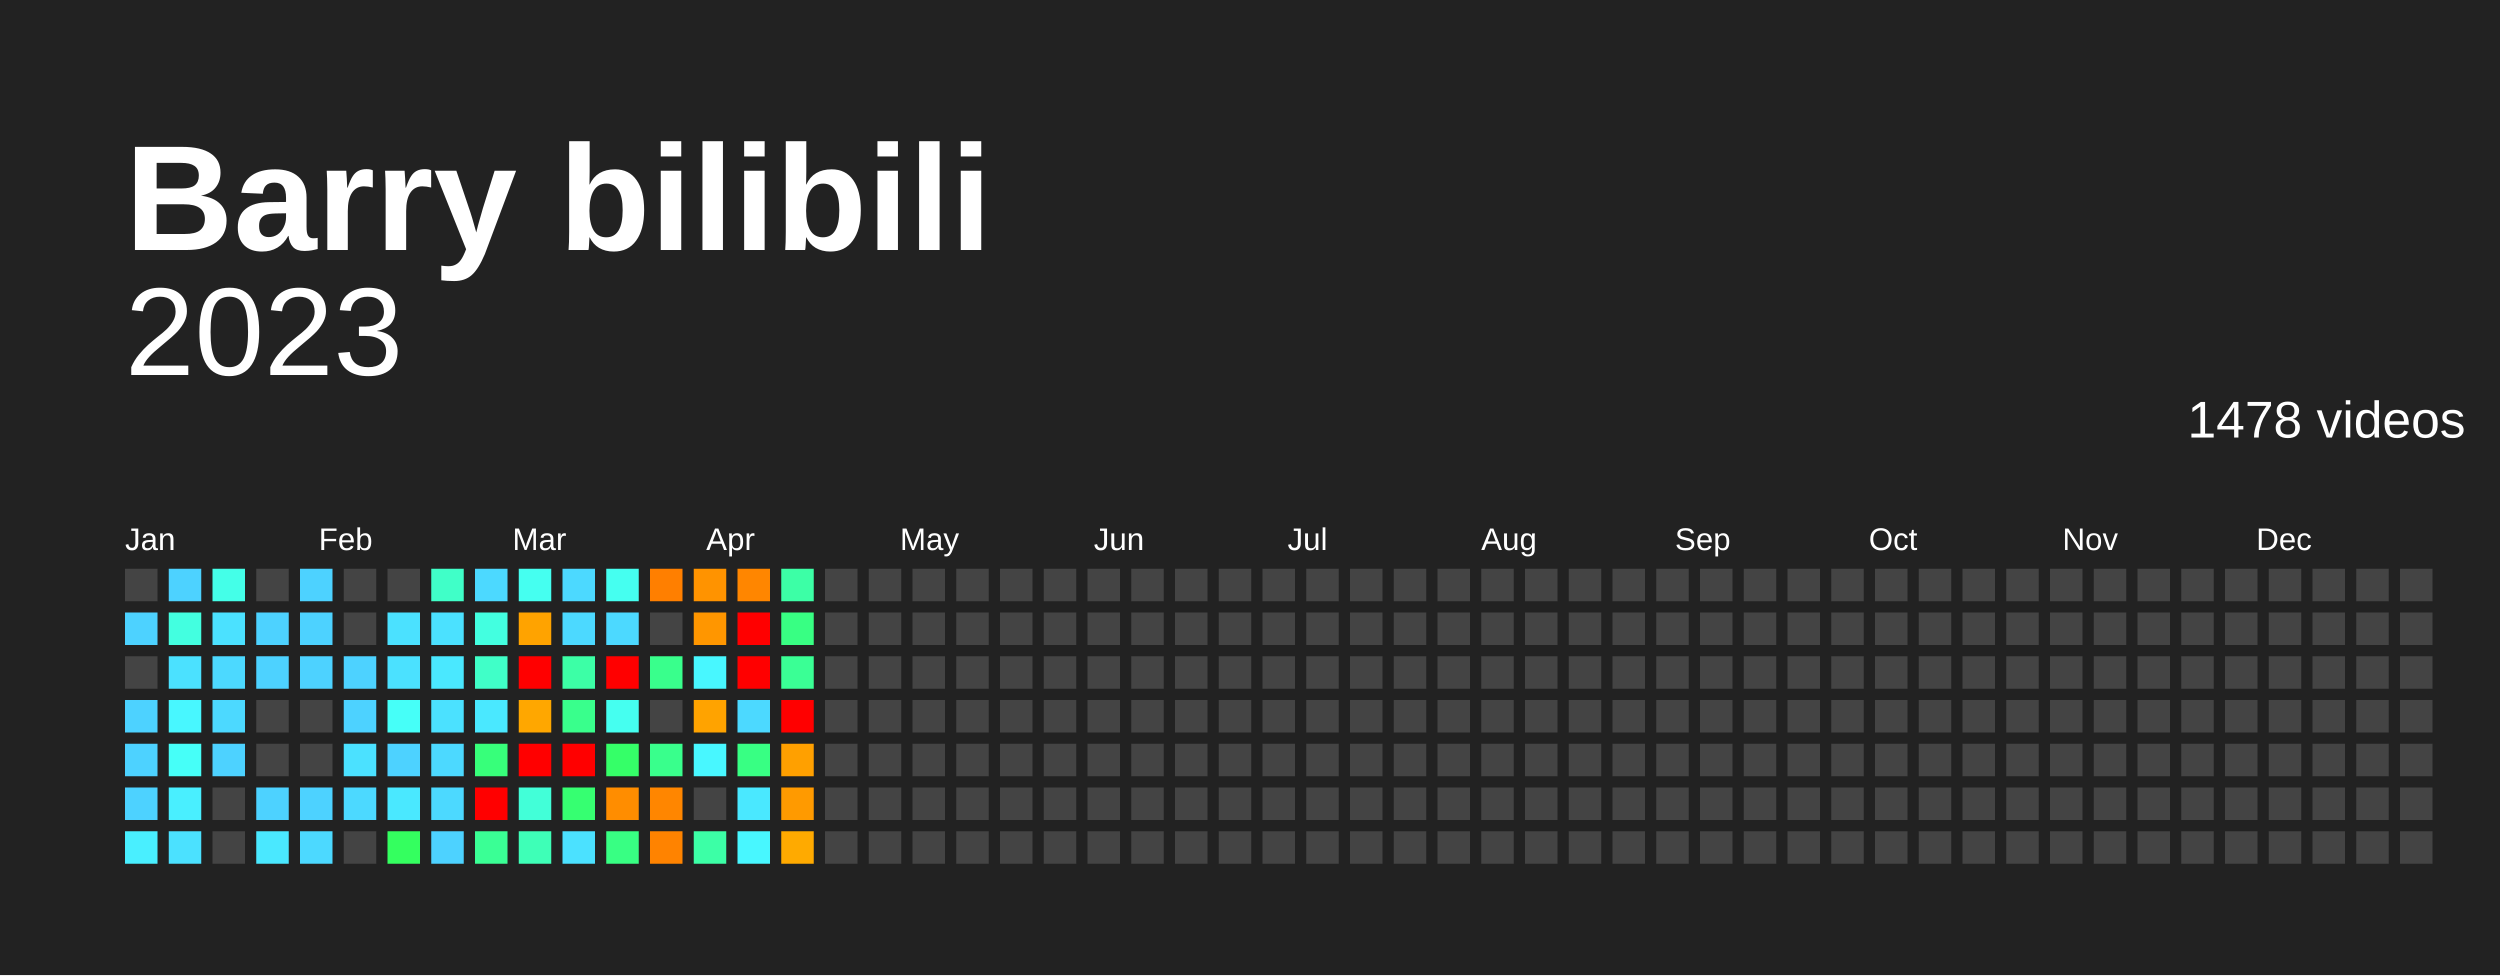
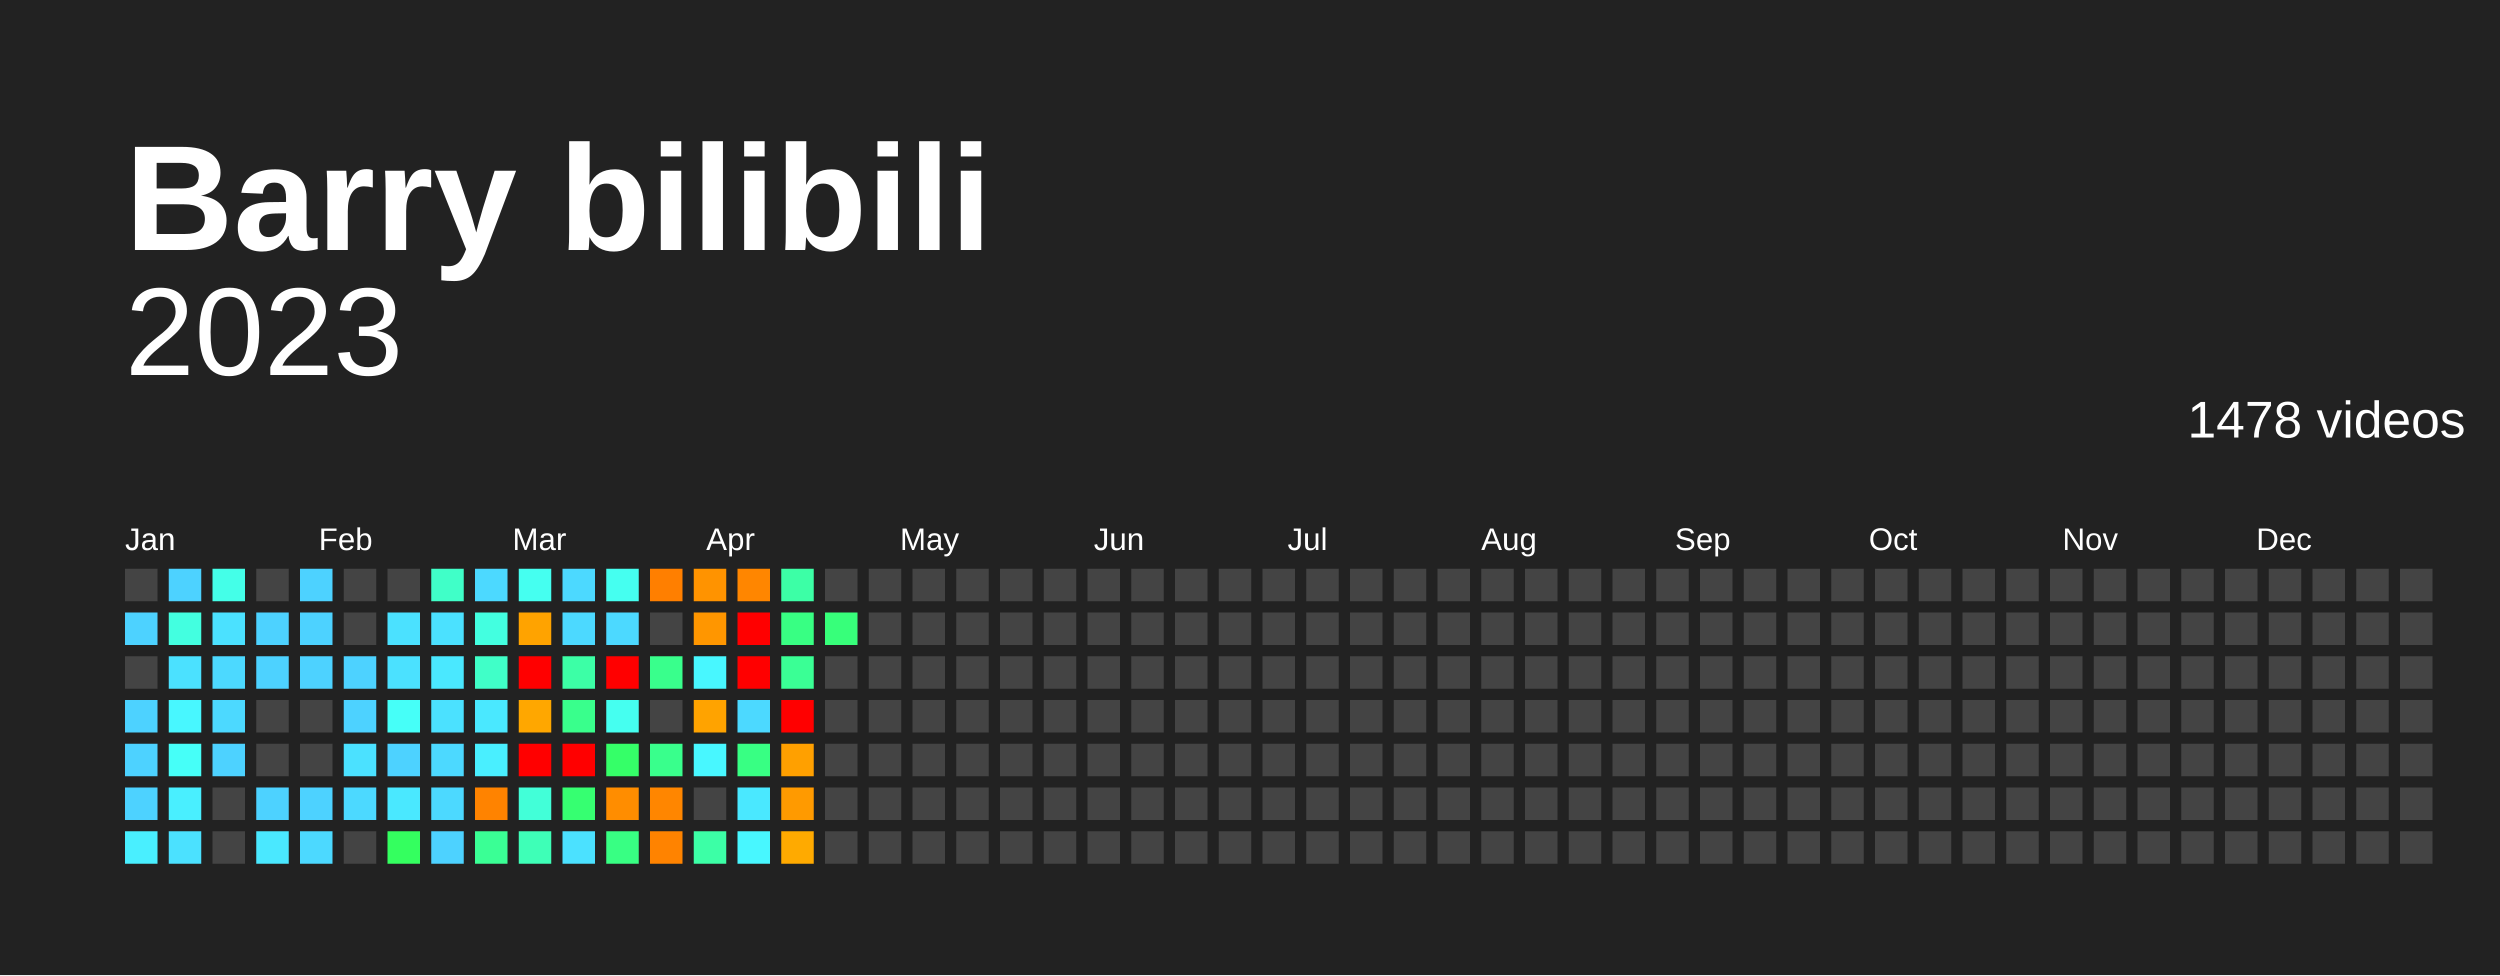
<svg xmlns="http://www.w3.org/2000/svg" baseProfile="full" height="78mm" version="1.1" viewBox="0,0,200,78" width="200mm">
  <defs />
  <rect fill="#222222" height="78" width="200" x="0" y="0" />
  <text fill="#FFFFFF" style="font-size:12px; font-family:Arial; font-weight:bold;" x="10" y="20">Barry bilibili</text>
  <text alignment-baseline="hanging" fill="#FFFFFF" style="font-size:10.0px; font-family:Arial;" x="10" y="30">2023</text>
  <text alignment-baseline="hanging" fill="#FFFFFF" style="font-size:4.125px; font-family:Arial;" x="175" y="35">1478 videos</text>
  <text fill="#FFFFFF" style="font-size:2.5px; font-family:Arial" x="10.0" y="44">Jan</text>
  <text fill="#FFFFFF" style="font-size:2.5px; font-family:Arial" x="25.5" y="44">Feb</text>
  <text fill="#FFFFFF" style="font-size:2.5px; font-family:Arial" x="41.0" y="44">Mar</text>
  <text fill="#FFFFFF" style="font-size:2.5px; font-family:Arial" x="56.5" y="44">Apr</text>
  <text fill="#FFFFFF" style="font-size:2.5px; font-family:Arial" x="72.0" y="44">May</text>
  <text fill="#FFFFFF" style="font-size:2.5px; font-family:Arial" x="87.5" y="44">Jun</text>
  <text fill="#FFFFFF" style="font-size:2.5px; font-family:Arial" x="103.0" y="44">Jul</text>
  <text fill="#FFFFFF" style="font-size:2.5px; font-family:Arial" x="118.5" y="44">Aug</text>
  <text fill="#FFFFFF" style="font-size:2.5px; font-family:Arial" x="134.0" y="44">Sep</text>
  <text fill="#FFFFFF" style="font-size:2.5px; font-family:Arial" x="149.5" y="44">Oct</text>
  <text fill="#FFFFFF" style="font-size:2.5px; font-family:Arial" x="165.0" y="44">Nov</text>
  <text fill="#FFFFFF" style="font-size:2.5px; font-family:Arial" x="180.5" y="44">Dec</text>
  <rect fill="#444444" height="2.6" width="2.6" x="10.0" y="45.5" />
  <rect fill="#4dd2ff" height="2.6" width="2.6" x="10.0" y="49.0" />
  <rect fill="#444444" height="2.6" width="2.6" x="10.0" y="52.5" />
  <rect fill="#4dd2ff" height="2.6" width="2.6" x="10.0" y="56.0" />
  <rect fill="#4dd2ff" height="2.6" width="2.6" x="10.0" y="59.5" />
  <rect fill="#4dd2ff" height="2.6" width="2.6" x="10.0" y="63.0" />
  <rect fill="#49efff" height="2.6" width="2.6" x="10.0" y="66.5" />
  <rect fill="#4dd2ff" height="2.6" width="2.6" x="13.5" y="45.5" />
  <rect fill="#43ffe0" height="2.6" width="2.6" x="13.5" y="49.0" />
  <rect fill="#4be1ff" height="2.6" width="2.6" x="13.5" y="52.5" />
  <rect fill="#48f7ff" height="2.6" width="2.6" x="13.5" y="56.0" />
  <rect fill="#46fff8" height="2.6" width="2.6" x="13.5" y="59.5" />
  <rect fill="#49efff" height="2.6" width="2.6" x="13.5" y="63.0" />
  <rect fill="#4be1ff" height="2.6" width="2.6" x="13.5" y="66.5" />
  <rect fill="#44ffe8" height="2.6" width="2.6" x="17.0" y="45.5" />
  <rect fill="#4be1ff" height="2.6" width="2.6" x="17.0" y="49.0" />
  <rect fill="#4cd9ff" height="2.6" width="2.6" x="17.0" y="52.5" />
  <rect fill="#4cd9ff" height="2.6" width="2.6" x="17.0" y="56.0" />
  <rect fill="#4dd2ff" height="2.6" width="2.6" x="17.0" y="59.5" />
  <rect fill="#444444" height="2.6" width="2.6" x="17.0" y="63.0" />
  <rect fill="#444444" height="2.6" width="2.6" x="17.0" y="66.5" />
  <rect fill="#444444" height="2.6" width="2.6" x="20.5" y="45.5" />
  <rect fill="#4dd2ff" height="2.6" width="2.6" x="20.5" y="49.0" />
  <rect fill="#4dd2ff" height="2.6" width="2.6" x="20.5" y="52.5" />
  <rect fill="#444444" height="2.6" width="2.6" x="20.5" y="56.0" />
  <rect fill="#444444" height="2.6" width="2.6" x="20.5" y="59.5" />
  <rect fill="#4dd2ff" height="2.6" width="2.6" x="20.5" y="63.0" />
  <rect fill="#4ae8ff" height="2.6" width="2.6" x="20.5" y="66.5" />
  <rect fill="#4dd2ff" height="2.6" width="2.6" x="24.0" y="45.5" />
  <rect fill="#4dd2ff" height="2.6" width="2.6" x="24.0" y="49.0" />
  <rect fill="#4dd2ff" height="2.6" width="2.6" x="24.0" y="52.5" />
  <rect fill="#444444" height="2.6" width="2.6" x="24.0" y="56.0" />
  <rect fill="#444444" height="2.6" width="2.6" x="24.0" y="59.5" />
  <rect fill="#4dd2ff" height="2.6" width="2.6" x="24.0" y="63.0" />
  <rect fill="#4cd9ff" height="2.6" width="2.6" x="24.0" y="66.5" />
  <rect fill="#444444" height="2.6" width="2.6" x="27.5" y="45.5" />
  <rect fill="#444444" height="2.6" width="2.6" x="27.5" y="49.0" />
  <rect fill="#4dd2ff" height="2.6" width="2.6" x="27.5" y="52.5" />
  <rect fill="#4dd2ff" height="2.6" width="2.6" x="27.5" y="56.0" />
  <rect fill="#4be1ff" height="2.6" width="2.6" x="27.5" y="59.5" />
  <rect fill="#4cd9ff" height="2.6" width="2.6" x="27.5" y="63.0" />
  <rect fill="#444444" height="2.6" width="2.6" x="27.5" y="66.5" />
  <rect fill="#444444" height="2.6" width="2.6" x="31.0" y="45.5" />
  <rect fill="#4be1ff" height="2.6" width="2.6" x="31.0" y="49.0" />
  <rect fill="#4be1ff" height="2.6" width="2.6" x="31.0" y="52.5" />
  <rect fill="#46fff8" height="2.6" width="2.6" x="31.0" y="56.0" />
  <rect fill="#4dd2ff" height="2.6" width="2.6" x="31.0" y="59.5" />
  <rect fill="#4ae8ff" height="2.6" width="2.6" x="31.0" y="63.0" />
  <rect fill="#34ff5f" height="2.6" width="2.6" x="31.0" y="66.5" />
  <rect fill="#40ffc8" height="2.6" width="2.6" x="34.5" y="45.5" />
  <rect fill="#4be1ff" height="2.6" width="2.6" x="34.5" y="49.0" />
  <rect fill="#4ae8ff" height="2.6" width="2.6" x="34.5" y="52.5" />
  <rect fill="#4be1ff" height="2.6" width="2.6" x="34.5" y="56.0" />
  <rect fill="#4cd9ff" height="2.6" width="2.6" x="34.5" y="59.5" />
  <rect fill="#4cd9ff" height="2.6" width="2.6" x="34.5" y="63.0" />
  <rect fill="#4dd2ff" height="2.6" width="2.6" x="34.5" y="66.5" />
  <rect fill="#4cd9ff" height="2.6" width="2.6" x="38.0" y="45.5" />
  <rect fill="#43ffe0" height="2.6" width="2.6" x="38.0" y="49.0" />
  <rect fill="#40ffc8" height="2.6" width="2.6" x="38.0" y="52.5" />
  <rect fill="#4ae8ff" height="2.6" width="2.6" x="38.0" y="56.0" />
-   <rect fill="#37ff7a" height="2.6" width="2.6" x="38.0" y="59.5" />
-   <rect fill="red" height="2.6" width="2.6" x="38.0" y="63.0" />
+   <rect fill="#49efff" height="2.6" width="2.6" x="38.0" y="59.5" />
+   <rect fill="#ff8300" height="2.6" width="2.6" x="38.0" y="63.0" />
  <rect fill="#3aff95" height="2.6" width="2.6" x="38.0" y="66.5" />
  <rect fill="#45fff0" height="2.6" width="2.6" x="41.5" y="45.5" />
  <rect fill="#ffa300" height="2.6" width="2.6" x="41.5" y="49.0" />
  <rect fill="red" height="2.6" width="2.6" x="41.5" y="52.5" />
  <rect fill="#ffa700" height="2.6" width="2.6" x="41.5" y="56.0" />
  <rect fill="red" height="2.6" width="2.6" x="41.5" y="59.5" />
  <rect fill="#42ffd8" height="2.6" width="2.6" x="41.5" y="63.0" />
  <rect fill="#3effb7" height="2.6" width="2.6" x="41.5" y="66.5" />
  <rect fill="#4cd9ff" height="2.6" width="2.6" x="45.0" y="45.5" />
  <rect fill="#4cd9ff" height="2.6" width="2.6" x="45.0" y="49.0" />
  <rect fill="#3cffa6" height="2.6" width="2.6" x="45.0" y="52.5" />
  <rect fill="#39ff8c" height="2.6" width="2.6" x="45.0" y="56.0" />
  <rect fill="red" height="2.6" width="2.6" x="45.0" y="59.5" />
  <rect fill="#36ff71" height="2.6" width="2.6" x="45.0" y="63.0" />
  <rect fill="#4be1ff" height="2.6" width="2.6" x="45.0" y="66.5" />
  <rect fill="#45fff0" height="2.6" width="2.6" x="48.5" y="45.5" />
  <rect fill="#4cd9ff" height="2.6" width="2.6" x="48.5" y="49.0" />
  <rect fill="red" height="2.6" width="2.6" x="48.5" y="52.5" />
  <rect fill="#45fff0" height="2.6" width="2.6" x="48.5" y="56.0" />
  <rect fill="#35ff68" height="2.6" width="2.6" x="48.5" y="59.5" />
  <rect fill="#ff8d00" height="2.6" width="2.6" x="48.5" y="63.0" />
  <rect fill="#38ff83" height="2.6" width="2.6" x="48.5" y="66.5" />
  <rect fill="#ff7f00" height="2.6" width="2.6" x="52.0" y="45.5" />
  <rect fill="#444444" height="2.6" width="2.6" x="52.0" y="49.0" />
  <rect fill="#39ff8c" height="2.6" width="2.6" x="52.0" y="52.5" />
  <rect fill="#444444" height="2.6" width="2.6" x="52.0" y="56.0" />
  <rect fill="#39ff8c" height="2.6" width="2.6" x="52.0" y="59.5" />
  <rect fill="#ff8600" height="2.6" width="2.6" x="52.0" y="63.0" />
  <rect fill="#ff8300" height="2.6" width="2.6" x="52.0" y="66.5" />
  <rect fill="#ff9300" height="2.6" width="2.6" x="55.5" y="45.5" />
  <rect fill="#ff9600" height="2.6" width="2.6" x="55.5" y="49.0" />
  <rect fill="#48f7ff" height="2.6" width="2.6" x="55.5" y="52.5" />
  <rect fill="#ffa300" height="2.6" width="2.6" x="55.5" y="56.0" />
  <rect fill="#48f7ff" height="2.6" width="2.6" x="55.5" y="59.5" />
  <rect fill="#444444" height="2.6" width="2.6" x="55.5" y="63.0" />
  <rect fill="#3cffa6" height="2.6" width="2.6" x="55.5" y="66.5" />
  <rect fill="#ff8600" height="2.6" width="2.6" x="59.0" y="45.5" />
  <rect fill="red" height="2.6" width="2.6" x="59.0" y="49.0" />
  <rect fill="red" height="2.6" width="2.6" x="59.0" y="52.5" />
  <rect fill="#4cd9ff" height="2.6" width="2.6" x="59.0" y="56.0" />
  <rect fill="#38ff83" height="2.6" width="2.6" x="59.0" y="59.5" />
  <rect fill="#4ae8ff" height="2.6" width="2.6" x="59.0" y="63.0" />
  <rect fill="#48f7ff" height="2.6" width="2.6" x="59.0" y="66.5" />
  <rect fill="#3cffa6" height="2.6" width="2.6" x="62.5" y="45.5" />
  <rect fill="#38ff83" height="2.6" width="2.6" x="62.5" y="49.0" />
  <rect fill="#3aff95" height="2.6" width="2.6" x="62.5" y="52.5" />
  <rect fill="red" height="2.6" width="2.6" x="62.5" y="56.0" />
  <rect fill="#ffa000" height="2.6" width="2.6" x="62.5" y="59.5" />
  <rect fill="#ff9a00" height="2.6" width="2.6" x="62.5" y="63.0" />
  <rect fill="#ffaa00" height="2.6" width="2.6" x="62.5" y="66.5" />
  <rect fill="#444444" height="2.6" width="2.6" x="66.0" y="45.5" />
-   <rect fill="#444444" height="2.6" width="2.6" x="66.0" y="49.0" />
+   <rect fill="#37ff7a" height="2.6" width="2.6" x="66.0" y="49.0" />
  <rect fill="#444444" height="2.6" width="2.6" x="66.0" y="52.5" />
  <rect fill="#444444" height="2.6" width="2.6" x="66.0" y="56.0" />
  <rect fill="#444444" height="2.6" width="2.6" x="66.0" y="59.5" />
  <rect fill="#444444" height="2.6" width="2.6" x="66.0" y="63.0" />
  <rect fill="#444444" height="2.6" width="2.6" x="66.0" y="66.5" />
  <rect fill="#444444" height="2.6" width="2.6" x="69.5" y="45.5" />
  <rect fill="#444444" height="2.6" width="2.6" x="69.5" y="49.0" />
  <rect fill="#444444" height="2.6" width="2.6" x="69.5" y="52.5" />
  <rect fill="#444444" height="2.6" width="2.6" x="69.5" y="56.0" />
  <rect fill="#444444" height="2.6" width="2.6" x="69.5" y="59.5" />
  <rect fill="#444444" height="2.6" width="2.6" x="69.5" y="63.0" />
  <rect fill="#444444" height="2.6" width="2.6" x="69.5" y="66.5" />
  <rect fill="#444444" height="2.6" width="2.6" x="73.0" y="45.5" />
  <rect fill="#444444" height="2.6" width="2.6" x="73.0" y="49.0" />
  <rect fill="#444444" height="2.6" width="2.6" x="73.0" y="52.5" />
  <rect fill="#444444" height="2.6" width="2.6" x="73.0" y="56.0" />
  <rect fill="#444444" height="2.6" width="2.6" x="73.0" y="59.5" />
  <rect fill="#444444" height="2.6" width="2.6" x="73.0" y="63.0" />
  <rect fill="#444444" height="2.6" width="2.6" x="73.0" y="66.5" />
  <rect fill="#444444" height="2.6" width="2.6" x="76.5" y="45.5" />
  <rect fill="#444444" height="2.6" width="2.6" x="76.5" y="49.0" />
  <rect fill="#444444" height="2.6" width="2.6" x="76.5" y="52.5" />
  <rect fill="#444444" height="2.6" width="2.6" x="76.5" y="56.0" />
  <rect fill="#444444" height="2.6" width="2.6" x="76.5" y="59.5" />
  <rect fill="#444444" height="2.6" width="2.6" x="76.5" y="63.0" />
  <rect fill="#444444" height="2.6" width="2.6" x="76.5" y="66.5" />
  <rect fill="#444444" height="2.6" width="2.6" x="80.0" y="45.5" />
  <rect fill="#444444" height="2.6" width="2.6" x="80.0" y="49.0" />
  <rect fill="#444444" height="2.6" width="2.6" x="80.0" y="52.5" />
  <rect fill="#444444" height="2.6" width="2.6" x="80.0" y="56.0" />
  <rect fill="#444444" height="2.6" width="2.6" x="80.0" y="59.5" />
  <rect fill="#444444" height="2.6" width="2.6" x="80.0" y="63.0" />
  <rect fill="#444444" height="2.6" width="2.6" x="80.0" y="66.5" />
  <rect fill="#444444" height="2.6" width="2.6" x="83.5" y="45.5" />
  <rect fill="#444444" height="2.6" width="2.6" x="83.5" y="49.0" />
  <rect fill="#444444" height="2.6" width="2.6" x="83.5" y="52.5" />
  <rect fill="#444444" height="2.6" width="2.6" x="83.5" y="56.0" />
  <rect fill="#444444" height="2.6" width="2.6" x="83.5" y="59.5" />
  <rect fill="#444444" height="2.6" width="2.6" x="83.5" y="63.0" />
  <rect fill="#444444" height="2.6" width="2.6" x="83.5" y="66.5" />
  <rect fill="#444444" height="2.6" width="2.6" x="87.0" y="45.5" />
  <rect fill="#444444" height="2.6" width="2.6" x="87.0" y="49.0" />
  <rect fill="#444444" height="2.6" width="2.6" x="87.0" y="52.5" />
  <rect fill="#444444" height="2.6" width="2.6" x="87.0" y="56.0" />
  <rect fill="#444444" height="2.6" width="2.6" x="87.0" y="59.5" />
  <rect fill="#444444" height="2.6" width="2.6" x="87.0" y="63.0" />
  <rect fill="#444444" height="2.6" width="2.6" x="87.0" y="66.5" />
  <rect fill="#444444" height="2.6" width="2.6" x="90.5" y="45.5" />
  <rect fill="#444444" height="2.6" width="2.6" x="90.5" y="49.0" />
  <rect fill="#444444" height="2.6" width="2.6" x="90.5" y="52.5" />
  <rect fill="#444444" height="2.6" width="2.6" x="90.5" y="56.0" />
  <rect fill="#444444" height="2.6" width="2.6" x="90.5" y="59.5" />
  <rect fill="#444444" height="2.6" width="2.6" x="90.5" y="63.0" />
  <rect fill="#444444" height="2.6" width="2.6" x="90.5" y="66.5" />
  <rect fill="#444444" height="2.6" width="2.6" x="94.0" y="45.5" />
  <rect fill="#444444" height="2.6" width="2.6" x="94.0" y="49.0" />
  <rect fill="#444444" height="2.6" width="2.6" x="94.0" y="52.5" />
  <rect fill="#444444" height="2.6" width="2.6" x="94.0" y="56.0" />
  <rect fill="#444444" height="2.6" width="2.6" x="94.0" y="59.5" />
  <rect fill="#444444" height="2.6" width="2.6" x="94.0" y="63.0" />
  <rect fill="#444444" height="2.6" width="2.6" x="94.0" y="66.5" />
  <rect fill="#444444" height="2.6" width="2.6" x="97.5" y="45.5" />
  <rect fill="#444444" height="2.6" width="2.6" x="97.5" y="49.0" />
  <rect fill="#444444" height="2.6" width="2.6" x="97.5" y="52.5" />
  <rect fill="#444444" height="2.6" width="2.6" x="97.5" y="56.0" />
  <rect fill="#444444" height="2.6" width="2.6" x="97.5" y="59.5" />
  <rect fill="#444444" height="2.6" width="2.6" x="97.5" y="63.0" />
  <rect fill="#444444" height="2.6" width="2.6" x="97.5" y="66.5" />
  <rect fill="#444444" height="2.6" width="2.6" x="101.0" y="45.5" />
  <rect fill="#444444" height="2.6" width="2.6" x="101.0" y="49.0" />
  <rect fill="#444444" height="2.6" width="2.6" x="101.0" y="52.5" />
  <rect fill="#444444" height="2.6" width="2.6" x="101.0" y="56.0" />
  <rect fill="#444444" height="2.6" width="2.6" x="101.0" y="59.5" />
  <rect fill="#444444" height="2.6" width="2.6" x="101.0" y="63.0" />
  <rect fill="#444444" height="2.6" width="2.6" x="101.0" y="66.5" />
  <rect fill="#444444" height="2.6" width="2.6" x="104.5" y="45.5" />
  <rect fill="#444444" height="2.6" width="2.6" x="104.5" y="49.0" />
  <rect fill="#444444" height="2.6" width="2.6" x="104.5" y="52.5" />
  <rect fill="#444444" height="2.6" width="2.6" x="104.5" y="56.0" />
  <rect fill="#444444" height="2.6" width="2.6" x="104.5" y="59.5" />
  <rect fill="#444444" height="2.6" width="2.6" x="104.5" y="63.0" />
  <rect fill="#444444" height="2.6" width="2.6" x="104.5" y="66.5" />
  <rect fill="#444444" height="2.6" width="2.6" x="108.0" y="45.5" />
  <rect fill="#444444" height="2.6" width="2.6" x="108.0" y="49.0" />
  <rect fill="#444444" height="2.6" width="2.6" x="108.0" y="52.5" />
  <rect fill="#444444" height="2.6" width="2.6" x="108.0" y="56.0" />
  <rect fill="#444444" height="2.6" width="2.6" x="108.0" y="59.5" />
  <rect fill="#444444" height="2.6" width="2.6" x="108.0" y="63.0" />
  <rect fill="#444444" height="2.6" width="2.6" x="108.0" y="66.5" />
  <rect fill="#444444" height="2.6" width="2.6" x="111.5" y="45.5" />
  <rect fill="#444444" height="2.6" width="2.6" x="111.5" y="49.0" />
  <rect fill="#444444" height="2.6" width="2.6" x="111.5" y="52.5" />
  <rect fill="#444444" height="2.6" width="2.6" x="111.5" y="56.0" />
  <rect fill="#444444" height="2.6" width="2.6" x="111.5" y="59.5" />
  <rect fill="#444444" height="2.6" width="2.6" x="111.5" y="63.0" />
  <rect fill="#444444" height="2.6" width="2.6" x="111.5" y="66.5" />
  <rect fill="#444444" height="2.6" width="2.6" x="115.0" y="45.5" />
  <rect fill="#444444" height="2.6" width="2.6" x="115.0" y="49.0" />
  <rect fill="#444444" height="2.6" width="2.6" x="115.0" y="52.5" />
  <rect fill="#444444" height="2.6" width="2.6" x="115.0" y="56.0" />
  <rect fill="#444444" height="2.6" width="2.6" x="115.0" y="59.5" />
  <rect fill="#444444" height="2.6" width="2.6" x="115.0" y="63.0" />
  <rect fill="#444444" height="2.6" width="2.6" x="115.0" y="66.5" />
  <rect fill="#444444" height="2.6" width="2.6" x="118.5" y="45.5" />
  <rect fill="#444444" height="2.6" width="2.6" x="118.5" y="49.0" />
  <rect fill="#444444" height="2.6" width="2.6" x="118.5" y="52.5" />
  <rect fill="#444444" height="2.6" width="2.6" x="118.5" y="56.0" />
  <rect fill="#444444" height="2.6" width="2.6" x="118.5" y="59.5" />
  <rect fill="#444444" height="2.6" width="2.6" x="118.5" y="63.0" />
  <rect fill="#444444" height="2.6" width="2.6" x="118.5" y="66.5" />
  <rect fill="#444444" height="2.6" width="2.6" x="122.0" y="45.5" />
  <rect fill="#444444" height="2.6" width="2.6" x="122.0" y="49.0" />
  <rect fill="#444444" height="2.6" width="2.6" x="122.0" y="52.5" />
  <rect fill="#444444" height="2.6" width="2.6" x="122.0" y="56.0" />
  <rect fill="#444444" height="2.6" width="2.6" x="122.0" y="59.5" />
  <rect fill="#444444" height="2.6" width="2.6" x="122.0" y="63.0" />
  <rect fill="#444444" height="2.6" width="2.6" x="122.0" y="66.5" />
  <rect fill="#444444" height="2.6" width="2.6" x="125.5" y="45.5" />
  <rect fill="#444444" height="2.6" width="2.6" x="125.5" y="49.0" />
  <rect fill="#444444" height="2.6" width="2.6" x="125.5" y="52.5" />
  <rect fill="#444444" height="2.6" width="2.6" x="125.5" y="56.0" />
  <rect fill="#444444" height="2.6" width="2.6" x="125.5" y="59.5" />
  <rect fill="#444444" height="2.6" width="2.6" x="125.5" y="63.0" />
  <rect fill="#444444" height="2.6" width="2.6" x="125.5" y="66.5" />
  <rect fill="#444444" height="2.6" width="2.6" x="129.0" y="45.5" />
  <rect fill="#444444" height="2.6" width="2.6" x="129.0" y="49.0" />
  <rect fill="#444444" height="2.6" width="2.6" x="129.0" y="52.5" />
  <rect fill="#444444" height="2.6" width="2.6" x="129.0" y="56.0" />
  <rect fill="#444444" height="2.6" width="2.6" x="129.0" y="59.5" />
  <rect fill="#444444" height="2.6" width="2.6" x="129.0" y="63.0" />
  <rect fill="#444444" height="2.6" width="2.6" x="129.0" y="66.5" />
  <rect fill="#444444" height="2.6" width="2.6" x="132.5" y="45.5" />
  <rect fill="#444444" height="2.6" width="2.6" x="132.5" y="49.0" />
  <rect fill="#444444" height="2.6" width="2.6" x="132.5" y="52.5" />
  <rect fill="#444444" height="2.6" width="2.6" x="132.5" y="56.0" />
  <rect fill="#444444" height="2.6" width="2.6" x="132.5" y="59.5" />
  <rect fill="#444444" height="2.6" width="2.6" x="132.5" y="63.0" />
  <rect fill="#444444" height="2.6" width="2.6" x="132.5" y="66.5" />
  <rect fill="#444444" height="2.6" width="2.6" x="136.0" y="45.5" />
  <rect fill="#444444" height="2.6" width="2.6" x="136.0" y="49.0" />
  <rect fill="#444444" height="2.6" width="2.6" x="136.0" y="52.5" />
  <rect fill="#444444" height="2.6" width="2.6" x="136.0" y="56.0" />
  <rect fill="#444444" height="2.6" width="2.6" x="136.0" y="59.5" />
  <rect fill="#444444" height="2.6" width="2.6" x="136.0" y="63.0" />
  <rect fill="#444444" height="2.6" width="2.6" x="136.0" y="66.5" />
  <rect fill="#444444" height="2.6" width="2.6" x="139.5" y="45.5" />
  <rect fill="#444444" height="2.6" width="2.6" x="139.5" y="49.0" />
  <rect fill="#444444" height="2.6" width="2.6" x="139.5" y="52.5" />
  <rect fill="#444444" height="2.6" width="2.6" x="139.5" y="56.0" />
  <rect fill="#444444" height="2.6" width="2.6" x="139.5" y="59.5" />
  <rect fill="#444444" height="2.6" width="2.6" x="139.5" y="63.0" />
  <rect fill="#444444" height="2.6" width="2.6" x="139.5" y="66.5" />
  <rect fill="#444444" height="2.6" width="2.6" x="143.0" y="45.5" />
  <rect fill="#444444" height="2.6" width="2.6" x="143.0" y="49.0" />
  <rect fill="#444444" height="2.6" width="2.6" x="143.0" y="52.5" />
  <rect fill="#444444" height="2.6" width="2.6" x="143.0" y="56.0" />
  <rect fill="#444444" height="2.6" width="2.6" x="143.0" y="59.5" />
  <rect fill="#444444" height="2.6" width="2.6" x="143.0" y="63.0" />
  <rect fill="#444444" height="2.6" width="2.6" x="143.0" y="66.5" />
  <rect fill="#444444" height="2.6" width="2.6" x="146.5" y="45.5" />
  <rect fill="#444444" height="2.6" width="2.6" x="146.5" y="49.0" />
  <rect fill="#444444" height="2.6" width="2.6" x="146.5" y="52.5" />
  <rect fill="#444444" height="2.6" width="2.6" x="146.5" y="56.0" />
  <rect fill="#444444" height="2.6" width="2.6" x="146.5" y="59.5" />
  <rect fill="#444444" height="2.6" width="2.6" x="146.5" y="63.0" />
  <rect fill="#444444" height="2.6" width="2.6" x="146.5" y="66.5" />
  <rect fill="#444444" height="2.6" width="2.6" x="150.0" y="45.5" />
  <rect fill="#444444" height="2.6" width="2.6" x="150.0" y="49.0" />
  <rect fill="#444444" height="2.6" width="2.6" x="150.0" y="52.5" />
  <rect fill="#444444" height="2.6" width="2.6" x="150.0" y="56.0" />
  <rect fill="#444444" height="2.6" width="2.6" x="150.0" y="59.5" />
  <rect fill="#444444" height="2.6" width="2.6" x="150.0" y="63.0" />
  <rect fill="#444444" height="2.6" width="2.6" x="150.0" y="66.5" />
  <rect fill="#444444" height="2.6" width="2.6" x="153.5" y="45.5" />
  <rect fill="#444444" height="2.6" width="2.6" x="153.5" y="49.0" />
  <rect fill="#444444" height="2.6" width="2.6" x="153.5" y="52.5" />
  <rect fill="#444444" height="2.6" width="2.6" x="153.5" y="56.0" />
  <rect fill="#444444" height="2.6" width="2.6" x="153.5" y="59.5" />
  <rect fill="#444444" height="2.6" width="2.6" x="153.5" y="63.0" />
  <rect fill="#444444" height="2.6" width="2.6" x="153.5" y="66.5" />
  <rect fill="#444444" height="2.6" width="2.6" x="157.0" y="45.5" />
  <rect fill="#444444" height="2.6" width="2.6" x="157.0" y="49.0" />
  <rect fill="#444444" height="2.6" width="2.6" x="157.0" y="52.5" />
  <rect fill="#444444" height="2.6" width="2.6" x="157.0" y="56.0" />
  <rect fill="#444444" height="2.6" width="2.6" x="157.0" y="59.5" />
  <rect fill="#444444" height="2.6" width="2.6" x="157.0" y="63.0" />
  <rect fill="#444444" height="2.6" width="2.6" x="157.0" y="66.5" />
  <rect fill="#444444" height="2.6" width="2.6" x="160.5" y="45.5" />
  <rect fill="#444444" height="2.6" width="2.6" x="160.5" y="49.0" />
  <rect fill="#444444" height="2.6" width="2.6" x="160.5" y="52.5" />
  <rect fill="#444444" height="2.6" width="2.6" x="160.5" y="56.0" />
  <rect fill="#444444" height="2.6" width="2.6" x="160.5" y="59.5" />
  <rect fill="#444444" height="2.6" width="2.6" x="160.5" y="63.0" />
  <rect fill="#444444" height="2.6" width="2.6" x="160.5" y="66.5" />
  <rect fill="#444444" height="2.6" width="2.6" x="164.0" y="45.5" />
  <rect fill="#444444" height="2.6" width="2.6" x="164.0" y="49.0" />
  <rect fill="#444444" height="2.6" width="2.6" x="164.0" y="52.5" />
  <rect fill="#444444" height="2.6" width="2.6" x="164.0" y="56.0" />
  <rect fill="#444444" height="2.6" width="2.6" x="164.0" y="59.5" />
  <rect fill="#444444" height="2.6" width="2.6" x="164.0" y="63.0" />
  <rect fill="#444444" height="2.6" width="2.6" x="164.0" y="66.5" />
  <rect fill="#444444" height="2.6" width="2.6" x="167.5" y="45.5" />
  <rect fill="#444444" height="2.6" width="2.6" x="167.5" y="49.0" />
  <rect fill="#444444" height="2.6" width="2.6" x="167.5" y="52.5" />
  <rect fill="#444444" height="2.6" width="2.6" x="167.5" y="56.0" />
  <rect fill="#444444" height="2.6" width="2.6" x="167.5" y="59.5" />
  <rect fill="#444444" height="2.6" width="2.6" x="167.5" y="63.0" />
  <rect fill="#444444" height="2.6" width="2.6" x="167.5" y="66.5" />
  <rect fill="#444444" height="2.6" width="2.6" x="171.0" y="45.5" />
  <rect fill="#444444" height="2.6" width="2.6" x="171.0" y="49.0" />
  <rect fill="#444444" height="2.6" width="2.6" x="171.0" y="52.5" />
  <rect fill="#444444" height="2.6" width="2.6" x="171.0" y="56.0" />
  <rect fill="#444444" height="2.6" width="2.6" x="171.0" y="59.5" />
  <rect fill="#444444" height="2.6" width="2.6" x="171.0" y="63.0" />
  <rect fill="#444444" height="2.6" width="2.6" x="171.0" y="66.5" />
  <rect fill="#444444" height="2.6" width="2.6" x="174.5" y="45.5" />
  <rect fill="#444444" height="2.6" width="2.6" x="174.5" y="49.0" />
  <rect fill="#444444" height="2.6" width="2.6" x="174.5" y="52.5" />
  <rect fill="#444444" height="2.6" width="2.6" x="174.5" y="56.0" />
  <rect fill="#444444" height="2.6" width="2.6" x="174.5" y="59.5" />
  <rect fill="#444444" height="2.6" width="2.6" x="174.5" y="63.0" />
  <rect fill="#444444" height="2.6" width="2.6" x="174.5" y="66.5" />
  <rect fill="#444444" height="2.6" width="2.6" x="178.0" y="45.5" />
  <rect fill="#444444" height="2.6" width="2.6" x="178.0" y="49.0" />
  <rect fill="#444444" height="2.6" width="2.6" x="178.0" y="52.5" />
  <rect fill="#444444" height="2.6" width="2.6" x="178.0" y="56.0" />
  <rect fill="#444444" height="2.6" width="2.6" x="178.0" y="59.5" />
  <rect fill="#444444" height="2.6" width="2.6" x="178.0" y="63.0" />
  <rect fill="#444444" height="2.6" width="2.6" x="178.0" y="66.5" />
  <rect fill="#444444" height="2.6" width="2.6" x="181.5" y="45.5" />
  <rect fill="#444444" height="2.6" width="2.6" x="181.5" y="49.0" />
  <rect fill="#444444" height="2.6" width="2.6" x="181.5" y="52.5" />
  <rect fill="#444444" height="2.6" width="2.6" x="181.5" y="56.0" />
  <rect fill="#444444" height="2.6" width="2.6" x="181.5" y="59.5" />
  <rect fill="#444444" height="2.6" width="2.6" x="181.5" y="63.0" />
  <rect fill="#444444" height="2.6" width="2.6" x="181.5" y="66.5" />
  <rect fill="#444444" height="2.6" width="2.6" x="185.0" y="45.5" />
  <rect fill="#444444" height="2.6" width="2.6" x="185.0" y="49.0" />
  <rect fill="#444444" height="2.6" width="2.6" x="185.0" y="52.5" />
  <rect fill="#444444" height="2.6" width="2.6" x="185.0" y="56.0" />
  <rect fill="#444444" height="2.6" width="2.6" x="185.0" y="59.5" />
  <rect fill="#444444" height="2.6" width="2.6" x="185.0" y="63.0" />
  <rect fill="#444444" height="2.6" width="2.6" x="185.0" y="66.5" />
  <rect fill="#444444" height="2.6" width="2.6" x="188.5" y="45.5" />
  <rect fill="#444444" height="2.6" width="2.6" x="188.5" y="49.0" />
  <rect fill="#444444" height="2.6" width="2.6" x="188.5" y="52.5" />
  <rect fill="#444444" height="2.6" width="2.6" x="188.5" y="56.0" />
  <rect fill="#444444" height="2.6" width="2.6" x="188.5" y="59.5" />
  <rect fill="#444444" height="2.6" width="2.6" x="188.5" y="63.0" />
  <rect fill="#444444" height="2.6" width="2.6" x="188.5" y="66.5" />
  <rect fill="#444444" height="2.6" width="2.6" x="192.0" y="45.5" />
  <rect fill="#444444" height="2.6" width="2.6" x="192.0" y="49.0" />
  <rect fill="#444444" height="2.6" width="2.6" x="192.0" y="52.5" />
  <rect fill="#444444" height="2.6" width="2.6" x="192.0" y="56.0" />
  <rect fill="#444444" height="2.6" width="2.6" x="192.0" y="59.5" />
  <rect fill="#444444" height="2.6" width="2.6" x="192.0" y="63.0" />
  <rect fill="#444444" height="2.6" width="2.6" x="192.0" y="66.5" />
</svg>
